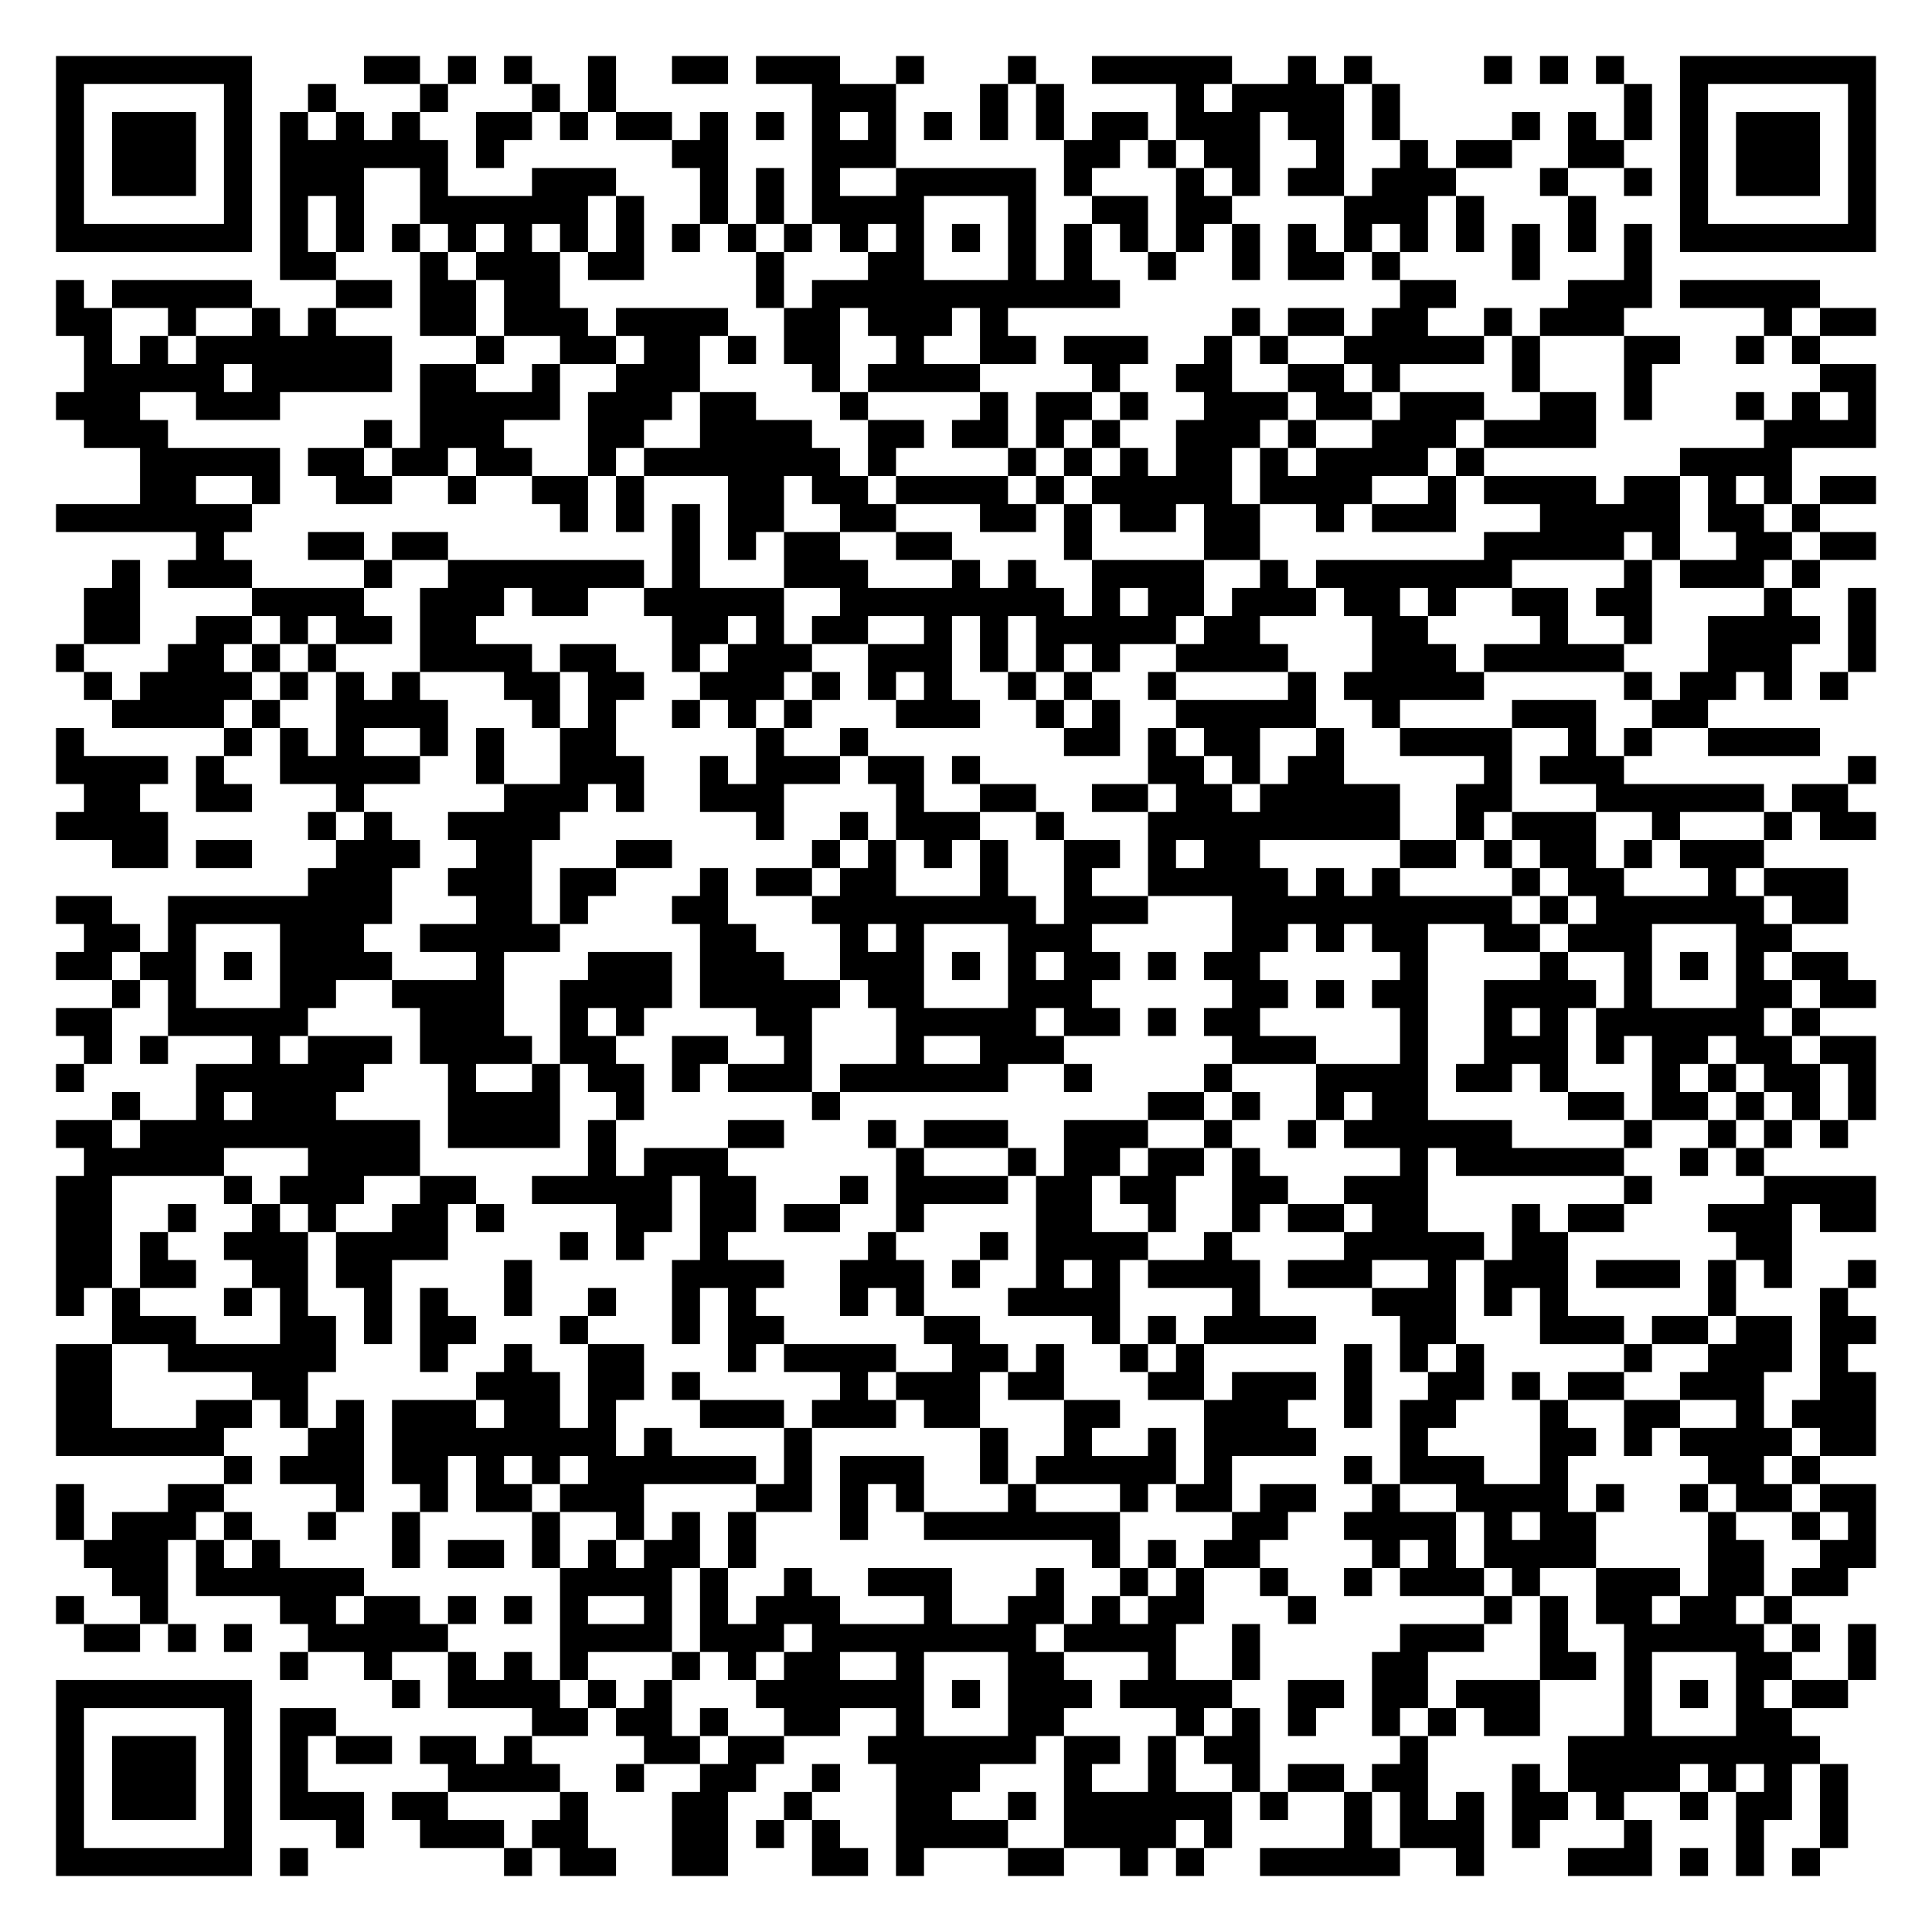
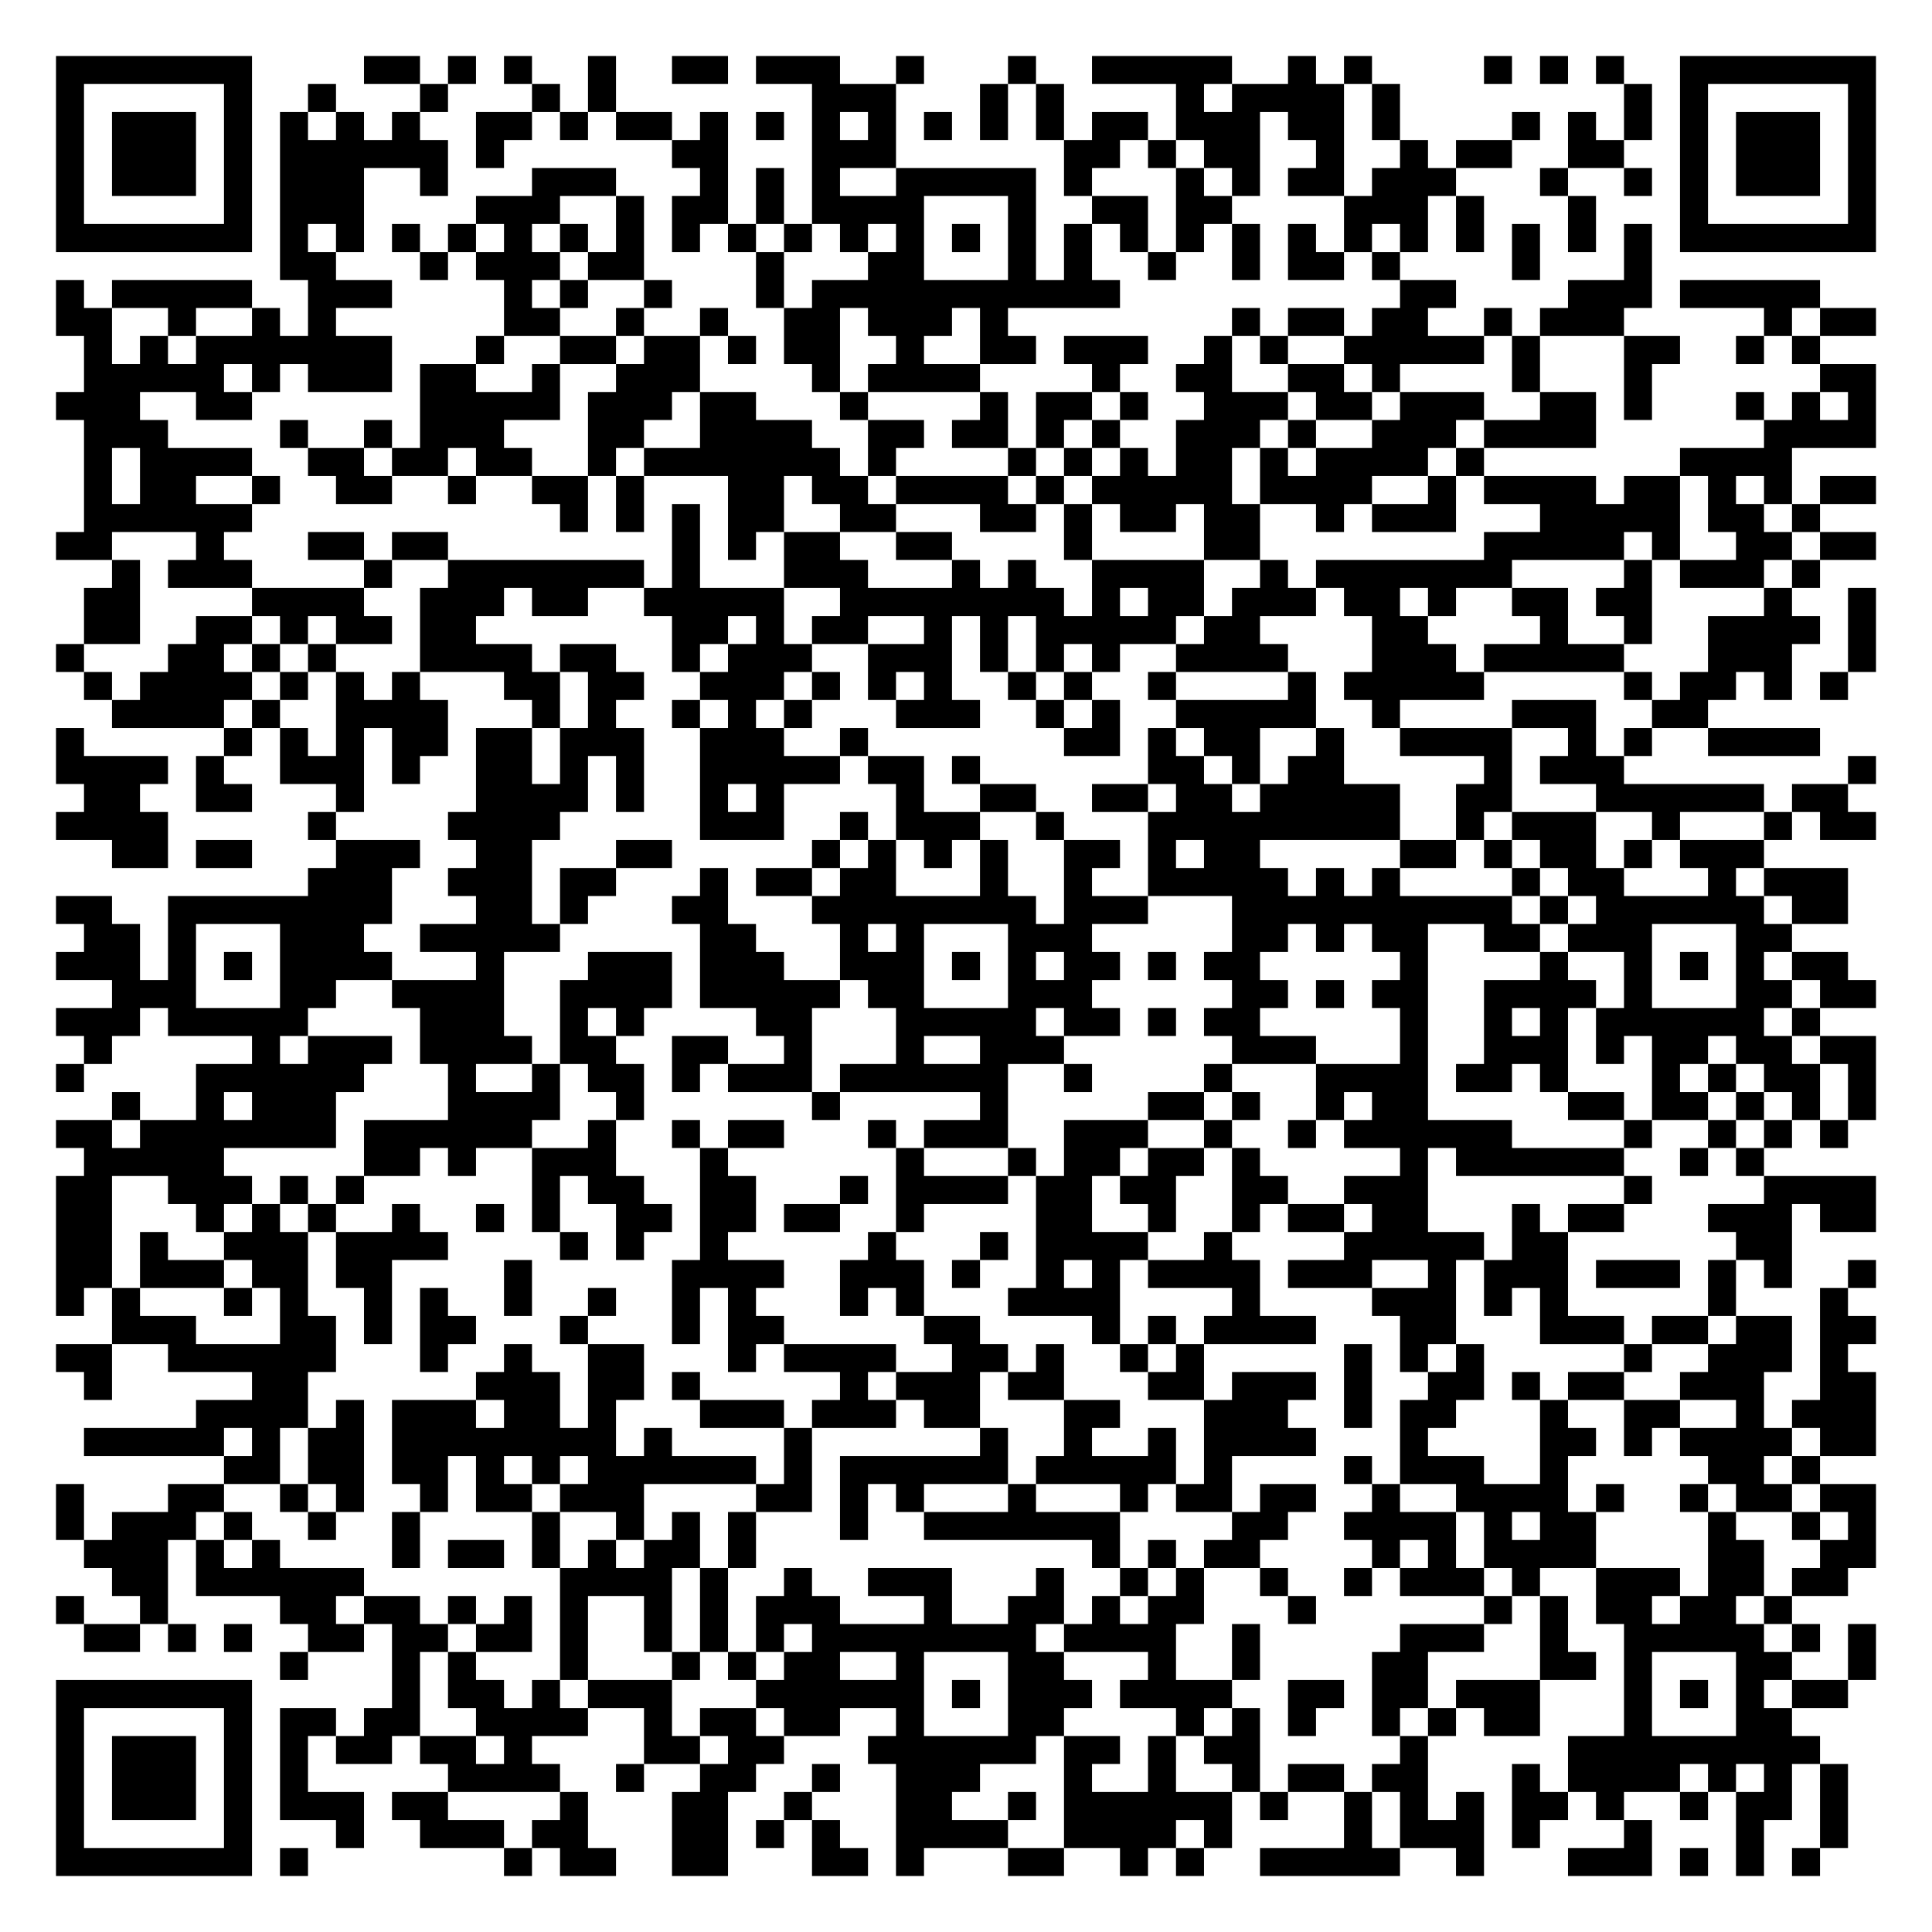
<svg xmlns="http://www.w3.org/2000/svg" width="276" height="276" class="segno">
  <g transform="scale(4)">
    <path fill="#fff" d="M0 0h69v69h-69z" />
-     <path class="qrline" stroke="#000" d="M2 2.5h7m4 0h2m1 0h1m1 0h1m2 0h1m2 0h2m1 0h3m2 0h1m3 0h1m2 0h5m2 0h1m1 0h1m4 0h1m1 0h1m1 0h1m2 0h7m-65 1h1m5 0h1m2 0h1m3 0h1m3 0h1m1 0h1m7 0h3m3 0h1m1 0h1m4 0h1m1 0h4m1 0h1m8 0h1m1 0h1m5 0h1m-65 1h1m1 0h3m1 0h1m1 0h1m1 0h1m1 0h1m2 0h2m1 0h1m1 0h2m1 0h1m1 0h1m1 0h1m1 0h1m1 0h1m1 0h1m1 0h1m1 0h2m1 0h3m1 0h2m1 0h1m4 0h1m1 0h1m1 0h1m1 0h1m1 0h3m1 0h1m-65 1h1m1 0h3m1 0h1m1 0h6m1 0h1m6 0h2m3 0h3m6 0h2m1 0h1m1 0h2m2 0h1m2 0h1m1 0h2m2 0h2m2 0h1m1 0h3m1 0h1m-65 1h1m1 0h3m1 0h1m1 0h3m2 0h1m3 0h3m3 0h1m1 0h1m1 0h1m2 0h5m1 0h1m3 0h1m1 0h1m1 0h2m1 0h3m3 0h1m2 0h1m1 0h1m1 0h3m1 0h1m-65 1h1m5 0h1m1 0h1m1 0h1m2 0h6m1 0h1m2 0h1m1 0h1m1 0h4m3 0h1m2 0h2m1 0h2m4 0h3m1 0h1m3 0h1m3 0h1m5 0h1m-65 1h7m1 0h1m1 0h1m1 0h1m1 0h1m1 0h1m1 0h1m1 0h1m1 0h1m1 0h1m1 0h1m1 0h1m1 0h1m1 0h1m1 0h1m1 0h1m1 0h1m1 0h1m1 0h1m1 0h1m1 0h1m1 0h1m1 0h1m1 0h1m1 0h1m1 0h1m1 0h7m-57 1h2m3 0h1m1 0h3m1 0h2m4 0h1m3 0h2m3 0h1m1 0h1m2 0h1m2 0h1m1 0h2m1 0h1m4 0h1m3 0h1m-57 1h1m1 0h5m3 0h2m1 0h2m1 0h2m7 0h1m1 0h11m10 0h2m4 0h3m1 0h5m-63 1h2m2 0h1m2 0h1m1 0h1m3 0h2m1 0h3m1 0h4m2 0h2m1 0h3m1 0h1m8 0h1m1 0h2m1 0h2m2 0h1m1 0h3m5 0h1m1 0h2m-64 1h1m1 0h1m1 0h7m3 0h1m2 0h2m1 0h2m1 0h1m1 0h2m2 0h1m2 0h2m1 0h3m2 0h1m1 0h1m2 0h5m1 0h1m3 0h2m2 0h1m1 0h1m-62 1h5m1 0h5m1 0h2m2 0h1m2 0h3m4 0h1m1 0h4m4 0h1m2 0h2m2 0h2m1 0h1m4 0h1m3 0h1m6 0h2m-65 1h3m2 0h3m5 0h5m1 0h3m1 0h2m3 0h1m4 0h1m1 0h2m1 0h1m2 0h3m1 0h2m1 0h3m2 0h2m1 0h1m3 0h1m1 0h1m1 0h1m-64 1h3m7 0h1m1 0h3m3 0h2m2 0h4m2 0h2m1 0h2m1 0h1m1 0h1m2 0h3m1 0h1m2 0h3m1 0h4m6 0h4m-62 1h5m1 0h2m1 0h2m1 0h2m2 0h1m1 0h7m1 0h1m4 0h1m1 0h1m1 0h1m1 0h2m1 0h1m1 0h4m1 0h1m7 0h4m-59 1h2m2 0h1m2 0h2m2 0h1m2 0h2m1 0h1m3 0h2m1 0h2m1 0h4m1 0h1m1 0h5m1 0h4m2 0h1m1 0h4m1 0h2m1 0h1m1 0h1m1 0h2m-65 1h7m11 0h1m1 0h1m1 0h1m1 0h2m2 0h2m3 0h2m1 0h1m1 0h2m1 0h2m2 0h1m1 0h3m3 0h5m1 0h2m1 0h1m-58 1h1m3 0h2m1 0h2m8 0h1m1 0h1m1 0h2m2 0h2m4 0h1m4 0h2m8 0h5m1 0h1m2 0h2m1 0h2m-63 1h1m1 0h3m4 0h1m2 0h7m1 0h1m3 0h3m3 0h1m1 0h1m2 0h4m2 0h1m1 0h7m4 0h1m1 0h3m1 0h1m-62 1h2m4 0h4m2 0h3m1 0h2m2 0h5m2 0h8m1 0h1m1 0h2m1 0h3m1 0h2m1 0h1m2 0h2m1 0h2m4 0h1m2 0h1m-64 1h2m2 0h2m1 0h1m1 0h2m1 0h2m7 0h2m1 0h1m1 0h2m2 0h1m1 0h1m1 0h5m1 0h2m4 0h2m4 0h1m2 0h1m2 0h4m1 0h1m-65 1h1m3 0h2m1 0h1m1 0h1m3 0h4m1 0h2m2 0h1m1 0h3m2 0h3m1 0h1m1 0h1m1 0h1m2 0h4m3 0h3m1 0h5m3 0h3m2 0h1m-64 1h1m1 0h4m1 0h1m1 0h1m1 0h1m3 0h2m1 0h2m2 0h3m1 0h1m1 0h1m1 0h1m2 0h1m1 0h1m2 0h1m4 0h1m1 0h5m5 0h1m1 0h2m1 0h1m1 0h1m-62 1h4m1 0h1m2 0h4m3 0h1m1 0h1m2 0h1m1 0h1m1 0h1m3 0h3m2 0h1m1 0h1m2 0h5m2 0h1m4 0h3m2 0h2m-59 1h1m5 0h1m1 0h1m1 0h1m2 0h1m1 0h1m2 0h2m5 0h1m2 0h1m7 0h2m1 0h1m1 0h2m2 0h1m2 0h4m2 0h1m1 0h1m2 0h4m-63 1h4m1 0h1m2 0h5m2 0h1m2 0h3m2 0h1m1 0h3m1 0h2m1 0h1m6 0h2m1 0h1m1 0h2m5 0h1m1 0h3m8 0h1m-64 1h2m2 0h2m3 0h1m5 0h3m1 0h1m2 0h3m4 0h1m2 0h2m2 0h2m1 0h2m1 0h5m2 0h2m3 0h6m1 0h2m-64 1h4m5 0h1m1 0h1m2 0h4m7 0h1m2 0h1m1 0h3m2 0h1m3 0h9m2 0h1m1 0h3m2 0h1m3 0h1m1 0h2m-63 1h2m1 0h2m3 0h3m2 0h2m3 0h2m5 0h1m1 0h1m1 0h1m1 0h1m2 0h2m1 0h1m1 0h2m5 0h2m1 0h1m1 0h2m1 0h1m1 0h3m-52 1h3m2 0h3m1 0h2m3 0h1m1 0h2m1 0h2m3 0h1m2 0h1m2 0h5m1 0h1m1 0h1m4 0h1m1 0h2m3 0h1m1 0h3m-64 1h2m2 0h8m3 0h2m1 0h1m3 0h2m3 0h8m1 0h3m3 0h10m1 0h1m1 0h6m1 0h2m-63 1h2m1 0h1m3 0h3m2 0h5m5 0h2m3 0h1m1 0h1m3 0h3m5 0h2m1 0h1m1 0h2m2 0h2m1 0h3m3 0h2m-62 1h2m1 0h2m1 0h1m1 0h4m3 0h1m3 0h3m1 0h3m2 0h3m1 0h1m1 0h1m1 0h2m1 0h1m1 0h2m5 0h1m4 0h1m2 0h1m1 0h1m1 0h1m1 0h2m-62 1h1m1 0h1m3 0h2m2 0h4m2 0h4m1 0h5m1 0h2m3 0h3m5 0h2m1 0h1m1 0h2m2 0h4m1 0h1m3 0h2m1 0h2m-65 1h2m2 0h5m4 0h3m2 0h1m1 0h1m4 0h2m3 0h5m1 0h2m1 0h1m1 0h2m5 0h1m2 0h1m1 0h1m1 0h6m1 0h1m-62 1h1m1 0h1m3 0h1m1 0h3m1 0h4m1 0h2m2 0h2m2 0h1m3 0h1m2 0h3m6 0h3m3 0h1m2 0h3m1 0h1m1 0h2m1 0h2m1 0h2m-65 1h1m4 0h6m3 0h1m2 0h1m1 0h2m1 0h1m1 0h3m1 0h6m2 0h1m4 0h1m3 0h4m1 0h2m1 0h1m3 0h1m1 0h1m1 0h2m1 0h1m-63 1h1m2 0h1m1 0h3m4 0h4m2 0h1m6 0h1m11 0h2m1 0h1m2 0h1m1 0h2m5 0h2m1 0h2m1 0h1m1 0h1m1 0h1m-65 1h2m1 0h10m1 0h4m1 0h1m4 0h2m3 0h1m1 0h3m2 0h3m2 0h1m2 0h1m1 0h6m4 0h1m2 0h1m1 0h1m1 0h1m-63 1h5m3 0h4m6 0h1m1 0h3m6 0h1m3 0h1m1 0h2m1 0h2m1 0h1m5 0h1m1 0h6m2 0h1m1 0h1m-61 1h2m4 0h1m1 0h3m2 0h2m2 0h5m1 0h2m3 0h1m1 0h4m1 0h2m1 0h2m2 0h2m2 0h3m7 0h1m4 0h4m-65 1h2m2 0h1m2 0h1m1 0h1m2 0h2m1 0h1m4 0h2m1 0h2m1 0h2m2 0h1m4 0h2m2 0h1m2 0h1m1 0h2m1 0h2m3 0h1m1 0h2m3 0h3m1 0h2m-65 1h2m1 0h1m2 0h3m1 0h4m4 0h1m1 0h1m2 0h1m5 0h1m3 0h1m1 0h4m2 0h1m4 0h5m1 0h2m6 0h2m-62 1h2m1 0h2m2 0h2m1 0h2m4 0h1m5 0h4m2 0h3m1 0h1m2 0h1m1 0h1m1 0h4m1 0h3m2 0h1m1 0h3m1 0h3m1 0h1m1 0h1m2 0h1m-65 1h1m1 0h1m3 0h1m1 0h1m2 0h1m1 0h1m2 0h1m2 0h1m2 0h1m1 0h1m3 0h1m1 0h1m3 0h4m4 0h1m4 0h3m1 0h1m1 0h1m5 0h1m3 0h1m-62 1h3m3 0h2m1 0h1m1 0h2m3 0h1m3 0h1m1 0h2m5 0h2m4 0h1m1 0h1m1 0h4m3 0h2m3 0h3m1 0h2m1 0h2m1 0h2m-65 1h2m2 0h6m3 0h1m2 0h1m2 0h2m3 0h1m1 0h4m2 0h2m1 0h1m2 0h1m1 0h1m5 0h1m1 0h1m1 0h1m5 0h1m2 0h3m1 0h1m-64 1h2m5 0h2m6 0h3m1 0h2m1 0h1m5 0h1m1 0h3m1 0h2m3 0h2m1 0h3m1 0h1m2 0h2m1 0h1m1 0h2m2 0h3m2 0h2m-65 1h2m3 0h2m1 0h1m1 0h1m1 0h3m1 0h2m1 0h1m3 0h3m1 0h3m1 0h2m3 0h2m3 0h3m2 0h1m1 0h2m3 0h1m2 0h2m2 0h1m1 0h3m-65 1h6m3 0h2m1 0h8m1 0h1m4 0h1m6 0h1m2 0h1m2 0h1m1 0h4m3 0h1m4 0h2m1 0h1m1 0h4m1 0h2m-59 1h1m1 0h3m1 0h2m1 0h1m1 0h1m1 0h6m1 0h1m1 0h3m2 0h1m1 0h5m1 0h1m4 0h1m1 0h3m2 0h1m5 0h2m1 0h1m-63 1h1m3 0h2m4 0h1m2 0h1m1 0h2m1 0h3m4 0h2m1 0h1m1 0h1m3 0h1m3 0h1m1 0h2m1 0h2m2 0h1m2 0h4m1 0h1m2 0h1m1 0h2m1 0h2m-65 1h1m1 0h3m1 0h1m2 0h1m2 0h1m4 0h1m2 0h1m1 0h1m1 0h1m3 0h1m2 0h7m4 0h2m2 0h4m1 0h1m1 0h2m4 0h1m2 0h1m1 0h1m-64 1h3m1 0h1m1 0h1m4 0h1m1 0h2m1 0h1m1 0h1m1 0h2m1 0h1m12 0h1m1 0h1m1 0h2m4 0h1m1 0h1m1 0h4m4 0h2m2 0h2m-63 1h2m1 0h6m7 0h4m1 0h1m2 0h1m2 0h3m3 0h1m2 0h1m1 0h1m2 0h1m2 0h1m1 0h3m1 0h1m2 0h3m1 0h2m1 0h2m-64 1h1m2 0h1m4 0h2m1 0h2m1 0h1m1 0h1m1 0h1m2 0h1m1 0h1m1 0h3m3 0h1m2 0h2m1 0h1m1 0h2m3 0h1m6 0h1m1 0h1m1 0h2m1 0h2m1 0h1m-61 1h2m1 0h1m1 0h1m2 0h5m4 0h4m1 0h3m1 0h8m1 0h4m2 0h1m5 0h3m2 0h1m2 0h5m1 0h1m1 0h1m-57 1h1m2 0h1m2 0h1m1 0h1m1 0h1m3 0h1m1 0h1m1 0h2m2 0h1m3 0h2m3 0h1m2 0h1m4 0h2m4 0h2m1 0h1m3 0h2m2 0h1m-65 1h7m5 0h1m1 0h4m1 0h1m1 0h1m3 0h6m1 0h1m1 0h3m1 0h4m2 0h2m1 0h2m1 0h3m3 0h1m1 0h1m1 0h1m1 0h2m-64 1h1m5 0h1m1 0h2m7 0h2m1 0h2m1 0h1m2 0h2m2 0h1m3 0h2m4 0h1m1 0h1m1 0h1m2 0h1m1 0h1m1 0h2m3 0h1m3 0h2m-62 1h1m1 0h3m1 0h1m1 0h1m1 0h2m1 0h2m1 0h1m4 0h2m1 0h2m3 0h6m1 0h2m1 0h1m1 0h2m5 0h1m5 0h9m-63 1h1m1 0h3m1 0h1m1 0h1m5 0h4m2 0h1m2 0h2m2 0h1m2 0h3m3 0h1m2 0h1m2 0h1m1 0h2m1 0h2m3 0h1m1 0h4m1 0h1m1 0h1m1 0h1m-64 1h1m1 0h3m1 0h1m1 0h3m1 0h2m4 0h1m3 0h2m2 0h1m3 0h2m2 0h1m1 0h6m1 0h1m2 0h1m1 0h1m1 0h1m1 0h2m1 0h1m2 0h1m1 0h2m1 0h1m-64 1h1m5 0h1m3 0h1m2 0h3m1 0h2m3 0h2m1 0h1m1 0h1m2 0h4m2 0h4m1 0h1m4 0h1m1 0h3m1 0h1m3 0h1m3 0h1m2 0h1m-64 1h7m1 0h1m7 0h1m1 0h2m2 0h2m3 0h2m1 0h1m3 0h2m2 0h1m1 0h1m2 0h5m2 0h1m3 0h3m1 0h1m1 0h1m1 0h1" />
+     <path class="qrline" stroke="#000" d="M2 2.5h7m4 0h2m1 0h1m1 0h1m2 0h1m2 0h2m1 0h3m2 0h1m3 0h1m2 0h5m2 0h1m1 0h1m4 0h1m1 0h1m1 0h1m2 0h7m-65 1h1m5 0h1m2 0h1m3 0h1m3 0h1m1 0h1m7 0h3m3 0h1m1 0h1m4 0h1m1 0h4m1 0h1m8 0h1m1 0h1m5 0h1m-65 1h1m1 0h3m1 0h1m1 0h1m1 0h1m1 0h1m2 0h2m1 0h1m1 0h2m1 0h1m1 0h1m1 0h1m1 0h1m1 0h1m1 0h1m1 0h1m1 0h2m1 0h3m1 0h2m1 0h1m4 0h1m1 0h1m1 0h1m1 0h1m1 0h3m1 0h1m-65 1h1m1 0h3m1 0h1m1 0h6m1 0h1m6 0h2m3 0h3m6 0h2m1 0h1m1 0h2m2 0h1m2 0h1m1 0h2m2 0h2m2 0h1m1 0h3m1 0h1m-65 1h1m1 0h3m1 0h1m1 0h3m2 0h1m3 0h3m3 0h1m1 0h1m1 0h1m2 0h5m1 0h1m3 0h1m1 0h1m1 0h2m1 0h3m3 0h1m2 0h1m1 0h1m1 0h3m1 0h1m-65 1h1m5 0h1m1 0h3m4 0h3m2 0h1m1 0h2m1 0h1m1 0h4m3 0h1m2 0h2m1 0h2m4 0h3m1 0h1m3 0h1m3 0h1m5 0h1m-65 1h7m1 0h1m1 0h1m1 0h1m1 0h1m1 0h1m1 0h1m1 0h1m1 0h1m1 0h1m1 0h1m1 0h1m1 0h1m1 0h1m1 0h1m1 0h1m1 0h1m1 0h1m1 0h1m1 0h1m1 0h1m1 0h1m1 0h1m1 0h1m1 0h1m1 0h1m1 0h7m-57 1h2m3 0h1m1 0h3m1 0h2m4 0h1m3 0h2m3 0h1m1 0h1m2 0h1m2 0h1m1 0h2m1 0h1m4 0h1m3 0h1m-57 1h1m1 0h5m2 0h3m4 0h1m1 0h1m2 0h1m3 0h1m1 0h11m10 0h2m4 0h3m1 0h5m-63 1h2m2 0h1m2 0h1m1 0h1m6 0h2m2 0h1m2 0h1m2 0h2m1 0h3m1 0h1m8 0h1m1 0h2m1 0h2m2 0h1m1 0h3m5 0h1m1 0h2m-64 1h1m1 0h1m1 0h7m3 0h1m2 0h2m1 0h2m1 0h1m1 0h2m2 0h1m2 0h2m1 0h3m2 0h1m1 0h1m2 0h5m1 0h1m3 0h2m2 0h1m1 0h1m-62 1h5m1 0h1m1 0h3m1 0h2m2 0h1m2 0h3m4 0h1m1 0h4m4 0h1m2 0h2m2 0h2m1 0h1m4 0h1m3 0h1m6 0h2m-65 1h3m2 0h2m6 0h5m1 0h3m1 0h2m3 0h1m4 0h1m1 0h2m1 0h1m2 0h3m1 0h2m1 0h3m2 0h2m1 0h1m3 0h1m1 0h1m1 0h1m-64 1h3m4 0h1m2 0h1m1 0h3m3 0h2m2 0h4m2 0h2m1 0h2m1 0h1m1 0h1m2 0h3m1 0h1m2 0h3m1 0h4m6 0h4m-64 1h1m1 0h4m2 0h2m1 0h2m1 0h2m2 0h1m1 0h7m1 0h1m4 0h1m1 0h1m1 0h1m1 0h2m1 0h1m1 0h4m1 0h1m7 0h4m-61 1h1m1 0h2m2 0h1m2 0h2m2 0h1m2 0h2m1 0h1m3 0h2m1 0h2m1 0h4m1 0h1m1 0h5m1 0h4m2 0h1m1 0h4m1 0h2m1 0h1m1 0h1m1 0h2m-64 1h6m11 0h1m1 0h1m1 0h1m1 0h2m2 0h2m3 0h2m1 0h1m1 0h2m1 0h2m2 0h1m1 0h3m3 0h5m1 0h2m1 0h1m-63 1h2m3 0h1m3 0h2m1 0h2m8 0h1m1 0h1m1 0h2m2 0h2m4 0h1m4 0h2m8 0h5m1 0h1m2 0h2m1 0h2m-63 1h1m1 0h3m4 0h1m2 0h7m1 0h1m3 0h3m3 0h1m1 0h1m2 0h4m2 0h1m1 0h7m4 0h1m1 0h3m1 0h1m-62 1h2m4 0h4m2 0h3m1 0h2m2 0h5m2 0h8m1 0h1m1 0h2m1 0h3m1 0h2m1 0h1m2 0h2m1 0h2m4 0h1m2 0h1m-64 1h2m2 0h2m1 0h1m1 0h2m1 0h2m7 0h2m1 0h1m1 0h2m2 0h1m1 0h1m1 0h5m1 0h2m4 0h2m4 0h1m2 0h1m2 0h4m1 0h1m-65 1h1m3 0h2m1 0h1m1 0h1m3 0h4m1 0h2m2 0h1m1 0h3m2 0h3m1 0h1m1 0h1m1 0h1m2 0h4m3 0h3m1 0h5m3 0h3m2 0h1m-64 1h1m1 0h4m1 0h1m1 0h1m1 0h1m3 0h2m1 0h2m2 0h3m1 0h1m1 0h1m1 0h1m2 0h1m1 0h1m2 0h1m4 0h1m1 0h5m5 0h1m1 0h2m1 0h1m1 0h1m-62 1h4m1 0h1m2 0h4m3 0h1m1 0h1m2 0h1m1 0h1m1 0h1m3 0h3m2 0h1m1 0h1m2 0h5m2 0h1m4 0h3m2 0h2m-59 1h1m5 0h1m1 0h1m1 0h1m1 0h2m1 0h2m1 0h3m2 0h3m2 0h1m7 0h2m1 0h1m1 0h2m2 0h1m2 0h4m2 0h1m1 0h1m2 0h4m-63 1h4m1 0h1m2 0h3m1 0h1m2 0h2m1 0h1m1 0h1m2 0h5m1 0h2m1 0h1m6 0h2m1 0h1m1 0h2m5 0h1m1 0h3m8 0h1m-64 1h2m2 0h2m3 0h1m4 0h4m1 0h1m2 0h1m1 0h1m4 0h1m2 0h2m2 0h2m1 0h2m1 0h5m2 0h2m3 0h6m1 0h2m-64 1h4m5 0h1m4 0h4m5 0h3m2 0h1m1 0h3m2 0h1m3 0h9m2 0h1m1 0h3m2 0h1m3 0h1m1 0h2m-63 1h2m1 0h2m3 0h3m2 0h2m3 0h2m5 0h1m1 0h1m1 0h1m1 0h1m2 0h2m1 0h1m1 0h2m5 0h2m1 0h1m1 0h2m1 0h1m1 0h3m-52 1h3m2 0h3m1 0h2m3 0h1m1 0h2m1 0h2m3 0h1m2 0h1m2 0h5m1 0h1m1 0h1m4 0h1m1 0h2m3 0h1m1 0h3m-64 1h2m2 0h8m3 0h2m1 0h1m3 0h2m3 0h8m1 0h3m3 0h10m1 0h1m1 0h6m1 0h2m-63 1h2m1 0h1m3 0h3m2 0h5m5 0h2m3 0h1m1 0h1m3 0h3m5 0h2m1 0h1m1 0h2m2 0h2m1 0h3m3 0h2m-62 1h3m1 0h1m1 0h1m1 0h4m3 0h1m3 0h3m1 0h3m2 0h3m1 0h1m1 0h1m1 0h2m1 0h1m1 0h2m5 0h1m4 0h1m2 0h1m1 0h1m1 0h1m1 0h2m-62 1h3m3 0h2m2 0h4m2 0h4m1 0h5m1 0h2m3 0h3m5 0h2m1 0h1m1 0h2m2 0h4m1 0h1m3 0h2m1 0h2m-65 1h3m1 0h5m4 0h3m2 0h1m1 0h1m4 0h2m3 0h5m1 0h2m1 0h1m1 0h2m5 0h1m2 0h1m1 0h1m1 0h6m1 0h1m-62 1h1m5 0h1m1 0h3m1 0h4m1 0h2m2 0h2m2 0h1m3 0h1m2 0h3m6 0h3m3 0h1m2 0h3m1 0h1m1 0h2m1 0h2m1 0h2m-65 1h1m4 0h6m3 0h1m2 0h1m1 0h2m1 0h1m1 0h3m1 0h6m2 0h1m4 0h1m3 0h4m1 0h2m1 0h1m3 0h1m1 0h1m1 0h2m1 0h1m-63 1h1m2 0h1m1 0h3m4 0h4m2 0h1m6 0h1m5 0h1m5 0h2m1 0h1m2 0h1m1 0h2m5 0h2m1 0h2m1 0h1m1 0h1m1 0h1m-65 1h2m1 0h7m1 0h6m2 0h1m2 0h1m1 0h2m3 0h1m1 0h3m2 0h3m2 0h1m2 0h1m1 0h6m4 0h1m2 0h1m1 0h1m1 0h1m-63 1h5m5 0h2m1 0h1m2 0h3m3 0h1m6 0h1m3 0h1m1 0h2m1 0h2m1 0h1m5 0h1m1 0h6m2 0h1m1 0h1m-61 1h2m2 0h3m1 0h1m1 0h1m6 0h1m1 0h2m2 0h2m3 0h1m1 0h4m1 0h2m1 0h2m2 0h2m2 0h3m7 0h1m4 0h4m-65 1h2m3 0h1m1 0h1m1 0h1m2 0h1m2 0h1m1 0h1m2 0h2m1 0h2m1 0h2m2 0h1m4 0h2m2 0h1m2 0h1m1 0h2m1 0h2m3 0h1m1 0h2m3 0h3m1 0h2m-65 1h2m1 0h1m2 0h3m1 0h4m4 0h1m1 0h1m2 0h1m5 0h1m3 0h1m1 0h4m2 0h1m4 0h5m1 0h2m6 0h2m-62 1h2m1 0h3m1 0h2m1 0h2m4 0h1m5 0h4m2 0h3m1 0h1m2 0h1m1 0h1m1 0h4m1 0h3m2 0h1m1 0h3m1 0h3m1 0h1m1 0h1m2 0h1m-65 1h1m1 0h1m3 0h1m1 0h1m2 0h1m1 0h1m2 0h1m2 0h1m2 0h1m1 0h1m3 0h1m1 0h1m3 0h4m4 0h1m4 0h3m1 0h1m1 0h1m5 0h1m3 0h1m-62 1h3m3 0h2m1 0h1m1 0h2m3 0h1m3 0h1m1 0h2m5 0h2m4 0h1m1 0h1m1 0h4m3 0h2m3 0h3m1 0h2m1 0h2m1 0h2m-65 1h2m2 0h6m3 0h1m2 0h1m2 0h2m3 0h1m1 0h4m2 0h2m1 0h1m2 0h1m1 0h1m5 0h1m1 0h1m1 0h1m5 0h1m2 0h3m1 0h1m-63 1h1m5 0h2m6 0h3m1 0h2m1 0h1m5 0h1m1 0h3m1 0h2m3 0h2m1 0h3m1 0h1m2 0h2m1 0h1m1 0h2m2 0h3m2 0h2m-60 1h4m1 0h1m1 0h3m1 0h2m1 0h1m3 0h3m1 0h3m1 0h2m3 0h2m3 0h3m2 0h1m1 0h2m3 0h1m2 0h2m2 0h1m1 0h3m-64 1h5m1 0h1m1 0h2m1 0h8m1 0h1m4 0h1m6 0h1m2 0h1m2 0h1m1 0h4m3 0h1m4 0h2m1 0h1m1 0h4m1 0h2m-59 1h2m1 0h2m1 0h2m1 0h1m1 0h1m1 0h6m1 0h1m1 0h6m1 0h5m1 0h1m4 0h1m1 0h3m2 0h1m5 0h2m1 0h1m-63 1h1m3 0h2m2 0h1m1 0h1m2 0h1m1 0h2m1 0h3m4 0h2m1 0h1m1 0h1m3 0h1m3 0h1m1 0h2m1 0h2m2 0h1m2 0h4m1 0h1m2 0h1m1 0h2m1 0h2m-65 1h1m1 0h3m1 0h1m2 0h1m2 0h1m4 0h1m2 0h1m1 0h1m1 0h1m3 0h1m2 0h7m4 0h2m2 0h4m1 0h1m1 0h2m4 0h1m2 0h1m1 0h1m-64 1h3m1 0h1m1 0h1m4 0h1m1 0h2m1 0h1m1 0h1m1 0h2m1 0h1m12 0h1m1 0h1m1 0h2m4 0h1m1 0h1m1 0h4m4 0h2m2 0h2m-63 1h2m1 0h6m7 0h4m1 0h1m2 0h1m2 0h3m3 0h1m2 0h1m1 0h1m2 0h1m2 0h1m1 0h3m1 0h1m2 0h3m1 0h2m1 0h2m-64 1h1m2 0h1m4 0h2m1 0h2m1 0h1m1 0h1m1 0h1m2 0h1m1 0h1m1 0h3m3 0h1m2 0h2m1 0h1m1 0h2m3 0h1m6 0h1m1 0h1m1 0h2m1 0h2m1 0h1m-61 1h2m1 0h1m1 0h1m2 0h2m1 0h2m1 0h2m1 0h1m2 0h1m1 0h1m1 0h1m1 0h8m1 0h4m2 0h1m5 0h3m2 0h1m2 0h5m1 0h1m1 0h1m-57 1h1m3 0h1m1 0h1m3 0h1m3 0h1m1 0h1m1 0h2m2 0h1m3 0h2m3 0h1m2 0h1m4 0h2m4 0h2m1 0h1m3 0h2m2 0h1m-65 1h7m5 0h1m1 0h2m1 0h1m1 0h3m3 0h6m1 0h1m1 0h3m1 0h4m2 0h2m1 0h2m1 0h3m3 0h1m1 0h1m1 0h1m1 0h2m-64 1h1m5 0h1m1 0h2m1 0h2m2 0h4m2 0h1m1 0h2m1 0h2m2 0h1m3 0h2m4 0h1m1 0h1m1 0h1m2 0h1m1 0h1m1 0h2m3 0h1m3 0h2m-62 1h1m1 0h3m1 0h1m1 0h1m1 0h2m1 0h2m1 0h1m4 0h2m1 0h2m3 0h6m1 0h2m1 0h1m1 0h2m5 0h1m5 0h9m-63 1h1m1 0h3m1 0h1m1 0h1m5 0h4m2 0h1m2 0h2m2 0h1m2 0h3m3 0h1m2 0h1m2 0h1m1 0h2m1 0h2m3 0h1m1 0h4m1 0h1m1 0h1m1 0h1m-64 1h1m1 0h3m1 0h1m1 0h3m1 0h2m4 0h1m3 0h2m2 0h1m3 0h2m2 0h1m1 0h6m1 0h1m2 0h1m1 0h1m1 0h1m1 0h2m1 0h1m2 0h1m1 0h2m1 0h1m-64 1h1m5 0h1m3 0h1m2 0h3m1 0h2m3 0h2m1 0h1m1 0h1m2 0h4m2 0h4m1 0h1m4 0h1m1 0h3m1 0h1m3 0h1m3 0h1m2 0h1m-64 1h7m1 0h1m7 0h1m1 0h2m2 0h2m3 0h2m1 0h1m3 0h2m2 0h1m1 0h1m2 0h5m2 0h1m3 0h3m1 0h1m1 0h1m1 0h1" />
  </g>
</svg>
